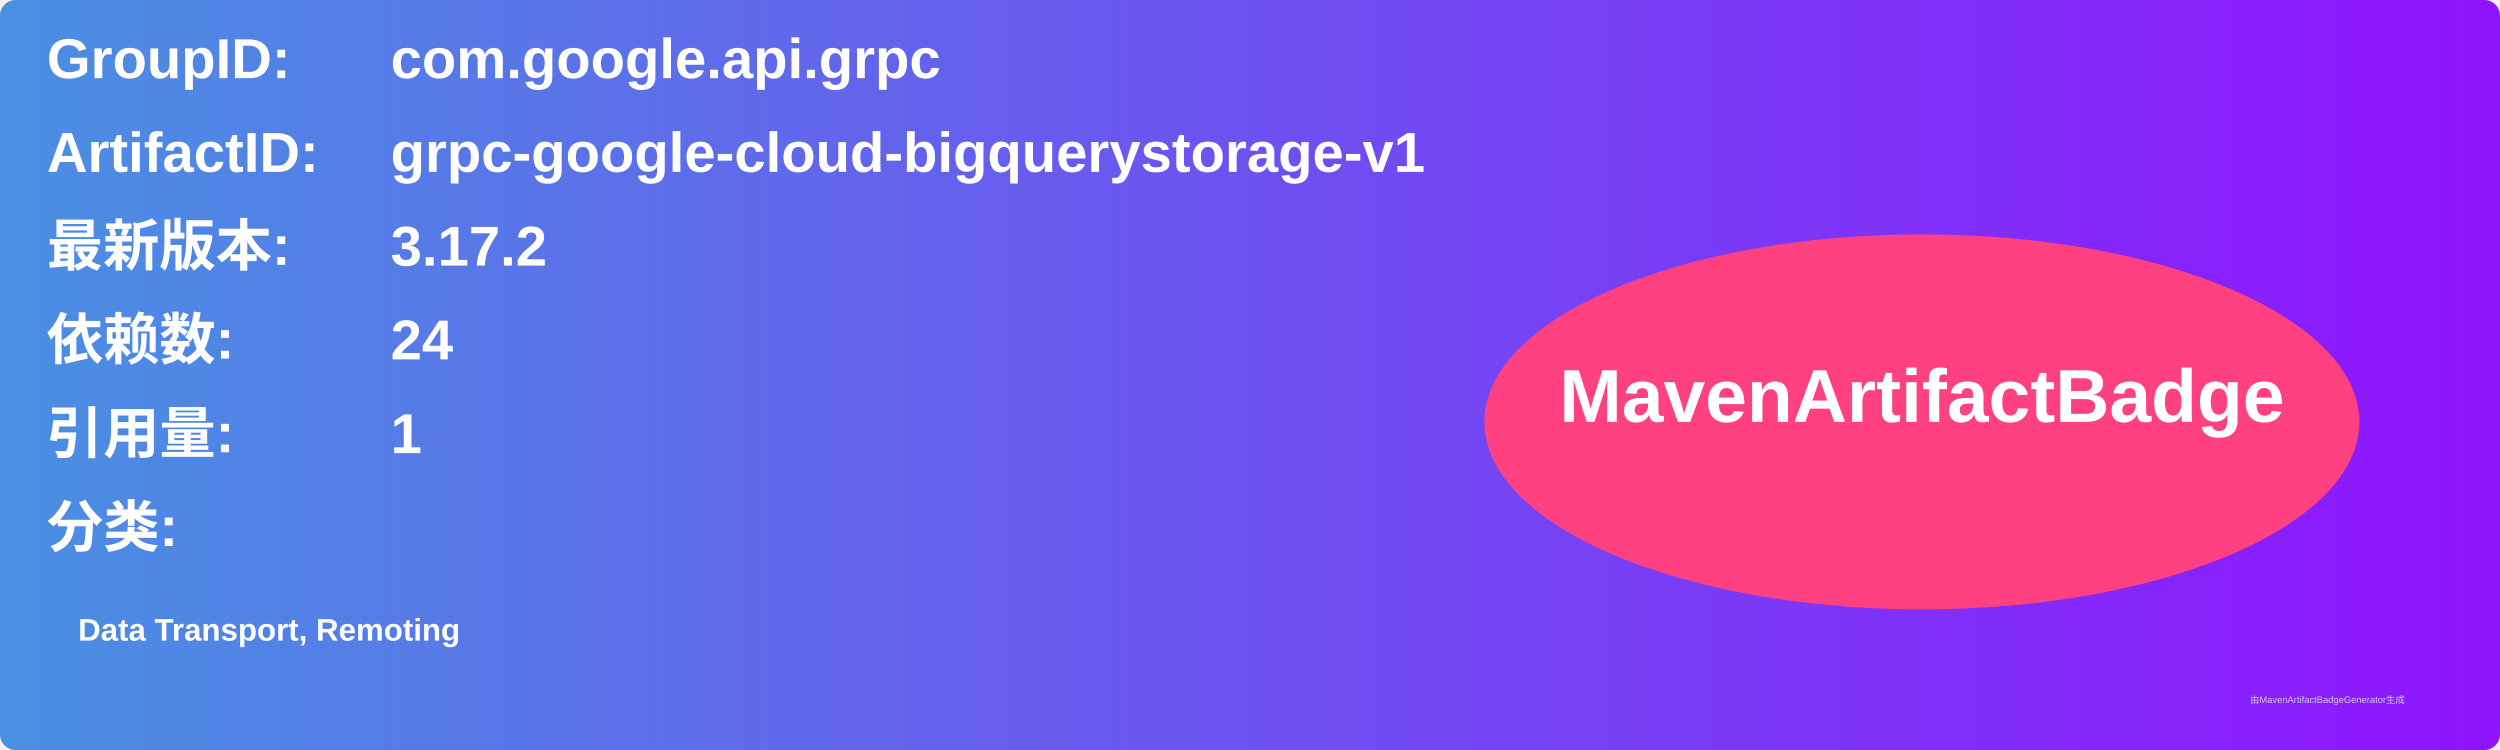
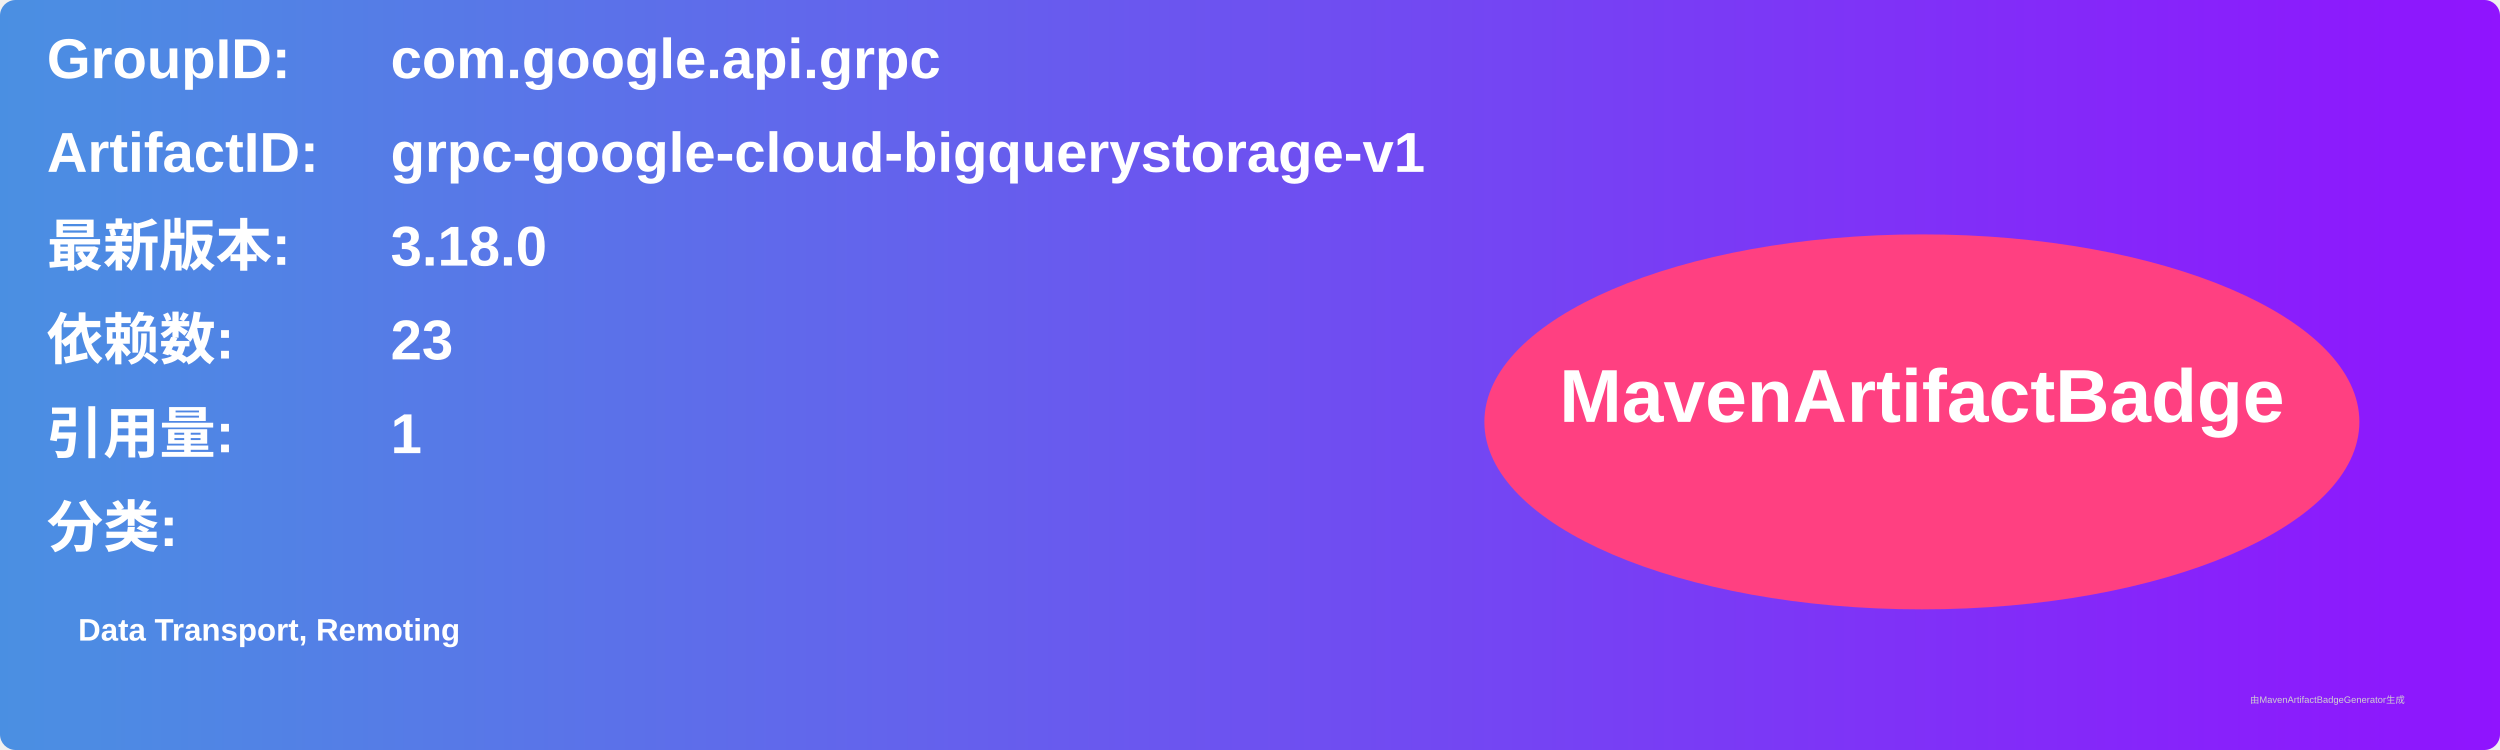
<svg xmlns="http://www.w3.org/2000/svg" width="800" height="240" viewBox="0 0 800 240">
  <linearGradient id="grad" x1="0%" y1="0%" x2="100%" y2="0%">
    <stop offset="0%" stop-color="#4a90e2" />
    <stop offset="100%" stop-color="#9013fe" />
  </linearGradient>
  <rect width="100%" height="100%" rx="5" ry="5" fill="url(#grad)" />
  <g transform="translate(15, 15)">
    <text x="0" y="10" font-family="Arial" font-size="18" fill="white" font-weight="bold" width="260">GroupID:</text>
    <text x="110" y="10" font-family="Arial" font-size="18" fill="white" font-weight="bold" width="460">com.google.api.grpc</text>
    <text x="0" y="40" font-family="Arial" font-size="18" fill="white" font-weight="bold" width="260">ArtifactID:</text>
    <text x="110" y="40" font-family="Arial" font-size="18" fill="white" font-weight="bold" width="460">grpc-google-cloud-bigquerystorage-v1</text>
    <text x="0" y="70" font-family="Arial" font-size="18" fill="white" font-weight="bold">最新版本:</text>
    <text x="110" y="70" font-family="Arial" font-size="18" fill="white" font-weight="bold">
-       <tspan font-weight="bold">3.17.2</tspan>
+       <tspan font-weight="bold">3.18.0</tspan>
    </text>
    <text x="0" y="100" font-family="Arial" font-size="18" fill="white" font-weight="bold">依赖数: </text>
    <text x="110" y="100" font-family="Arial" font-size="18" fill="white">
-       <tspan font-weight="bold">24</tspan>
+       <tspan font-weight="bold">23</tspan>
    </text>
    <text x="0" y="130" font-family="Arial" font-size="18" fill="white" font-weight="bold">引用量: </text>
    <text x="110" y="130" font-family="Arial" font-size="18" fill="white">
      <tspan font-weight="bold">1</tspan>
    </text>
    <text x="0" y="160" font-family="Arial" font-size="18" fill="white" font-weight="bold">分类:</text>
    <text x="10" y="190" font-family="Arial" font-size="10" fill="white">
      <tspan font-weight="bold">Data Transport, Remoting</tspan>
    </text>
    <ellipse cx="600" cy="120" rx="140" ry="60" fill="#ff4081" />
    <text x="600" y="120" text-anchor="middle" font-family="Arial" font-size="24" fill="white" font-weight="bold">MavenArtifactBadge</text>
  </g>
  <text x="720" y="225" font-family="Arial" font-size="3" fill="#d0d0d0">由MavenArtifactBadgeGenerator生成</text>
</svg>
